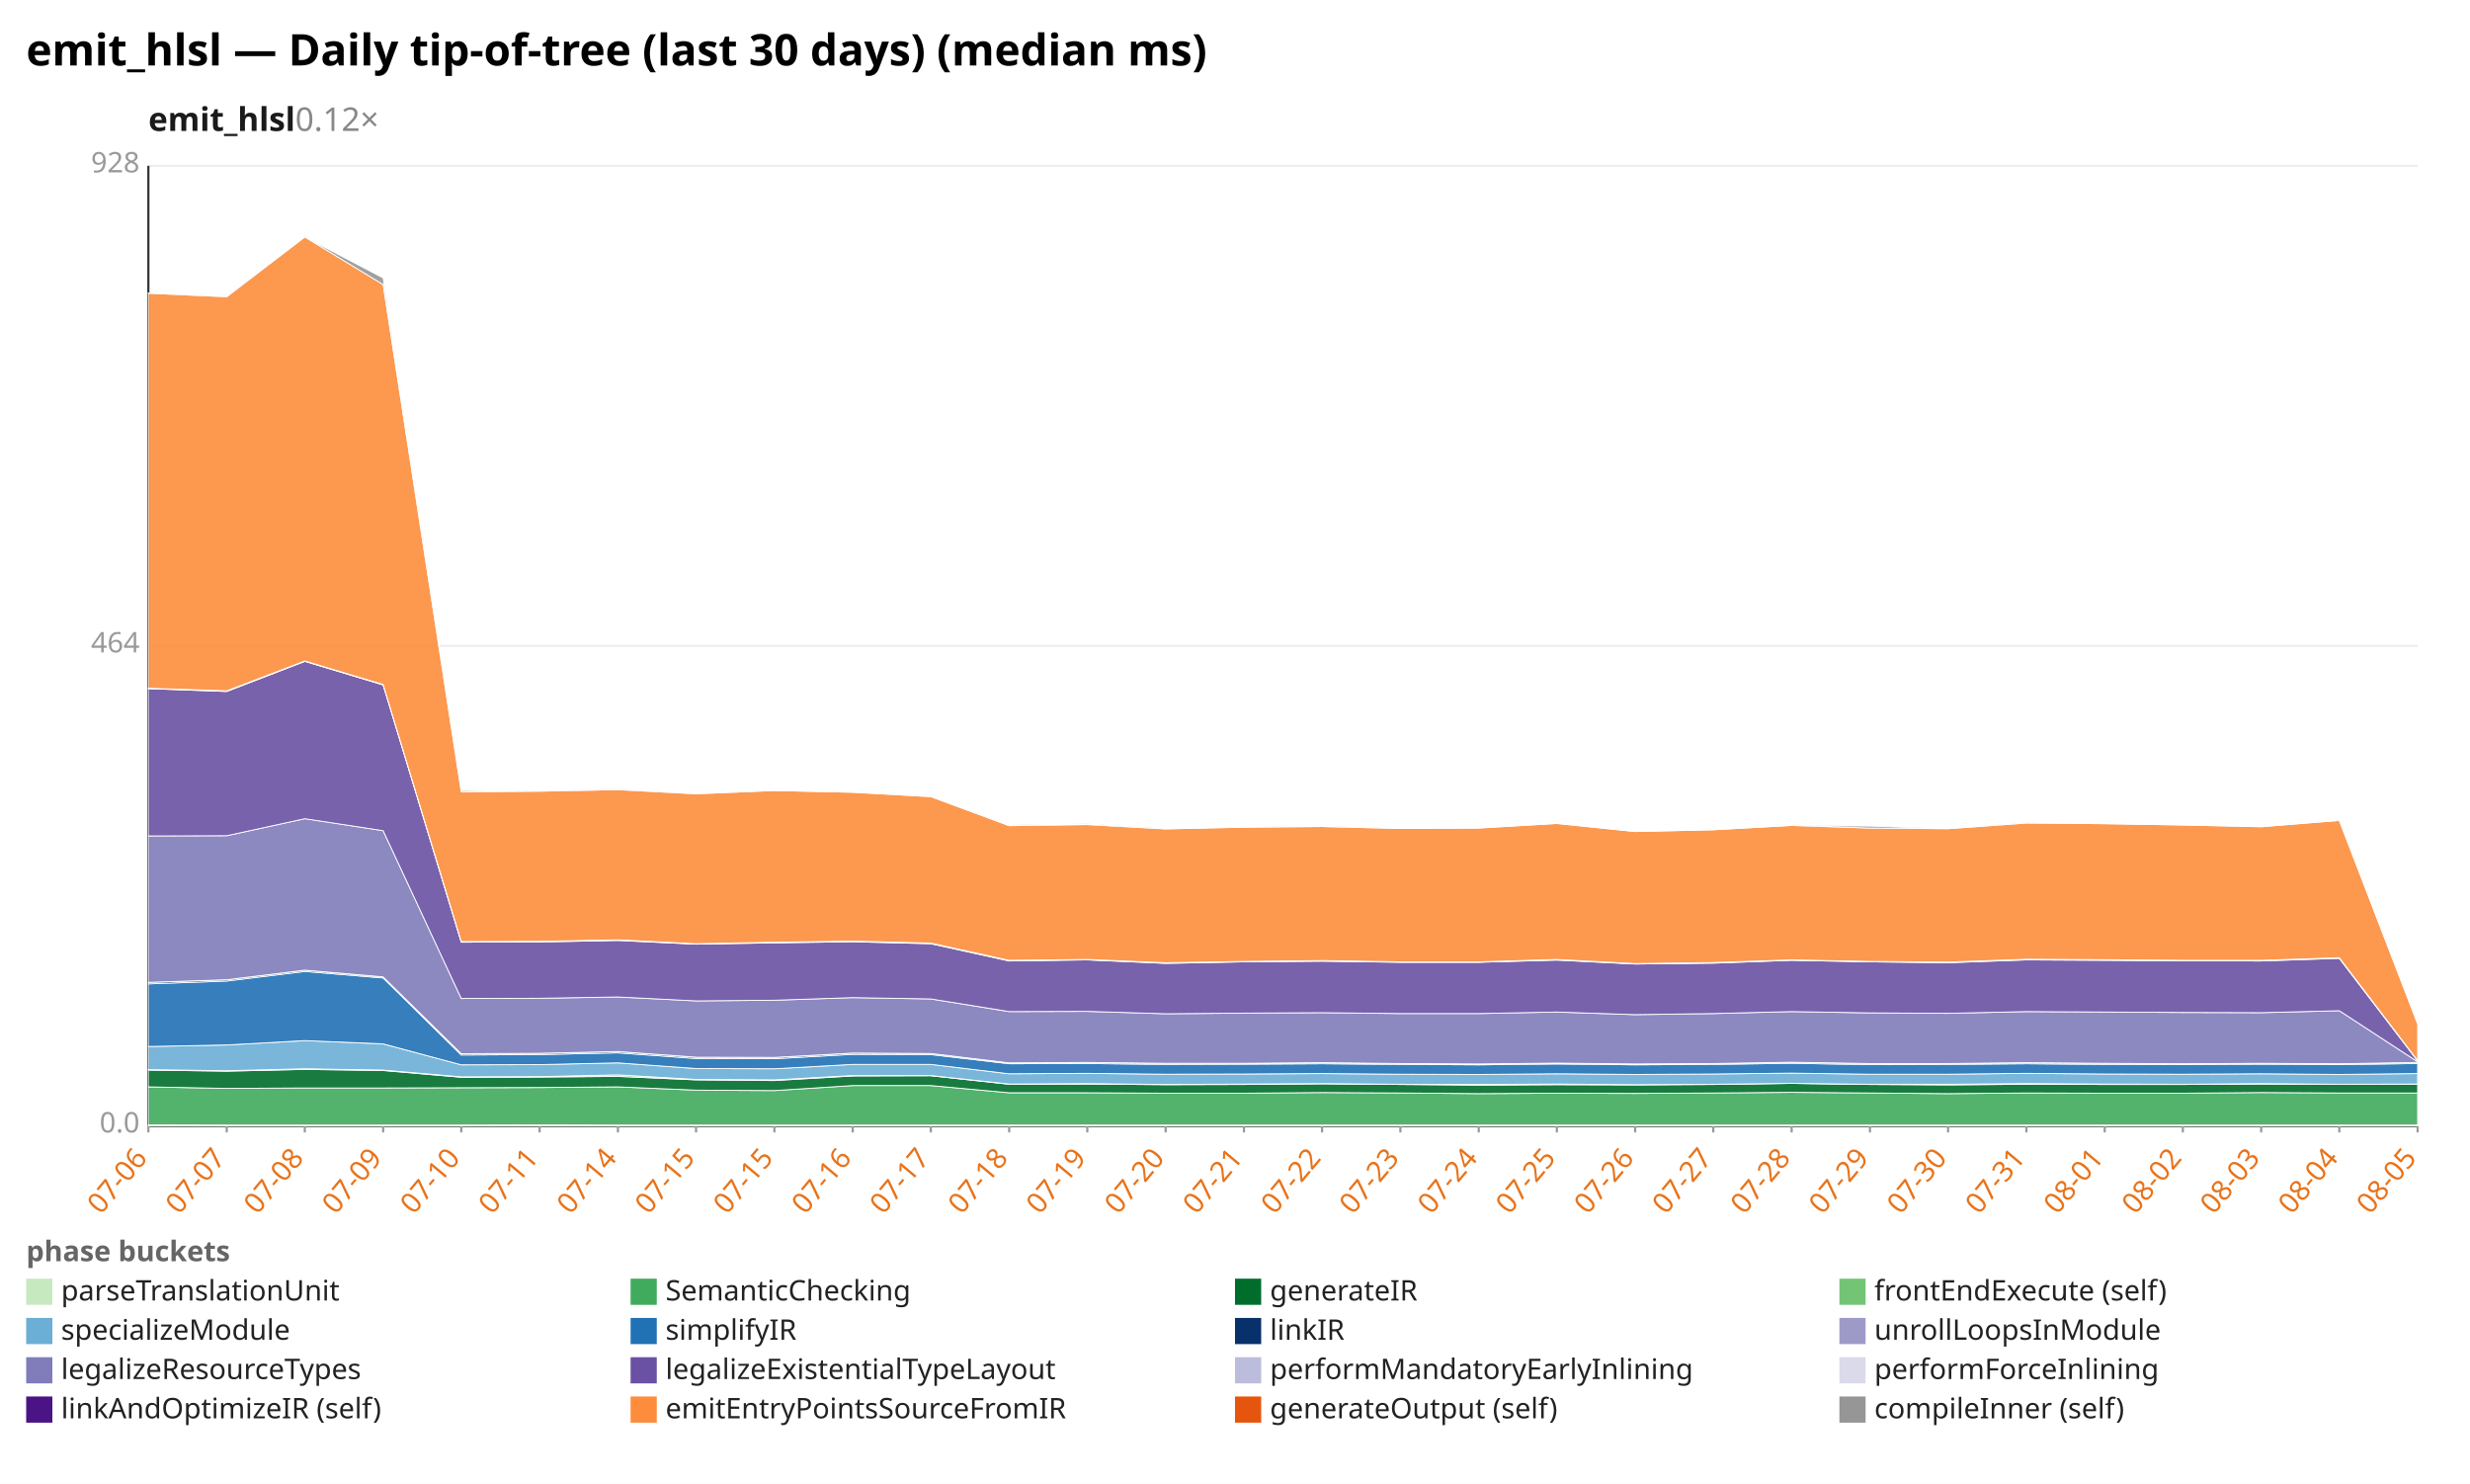
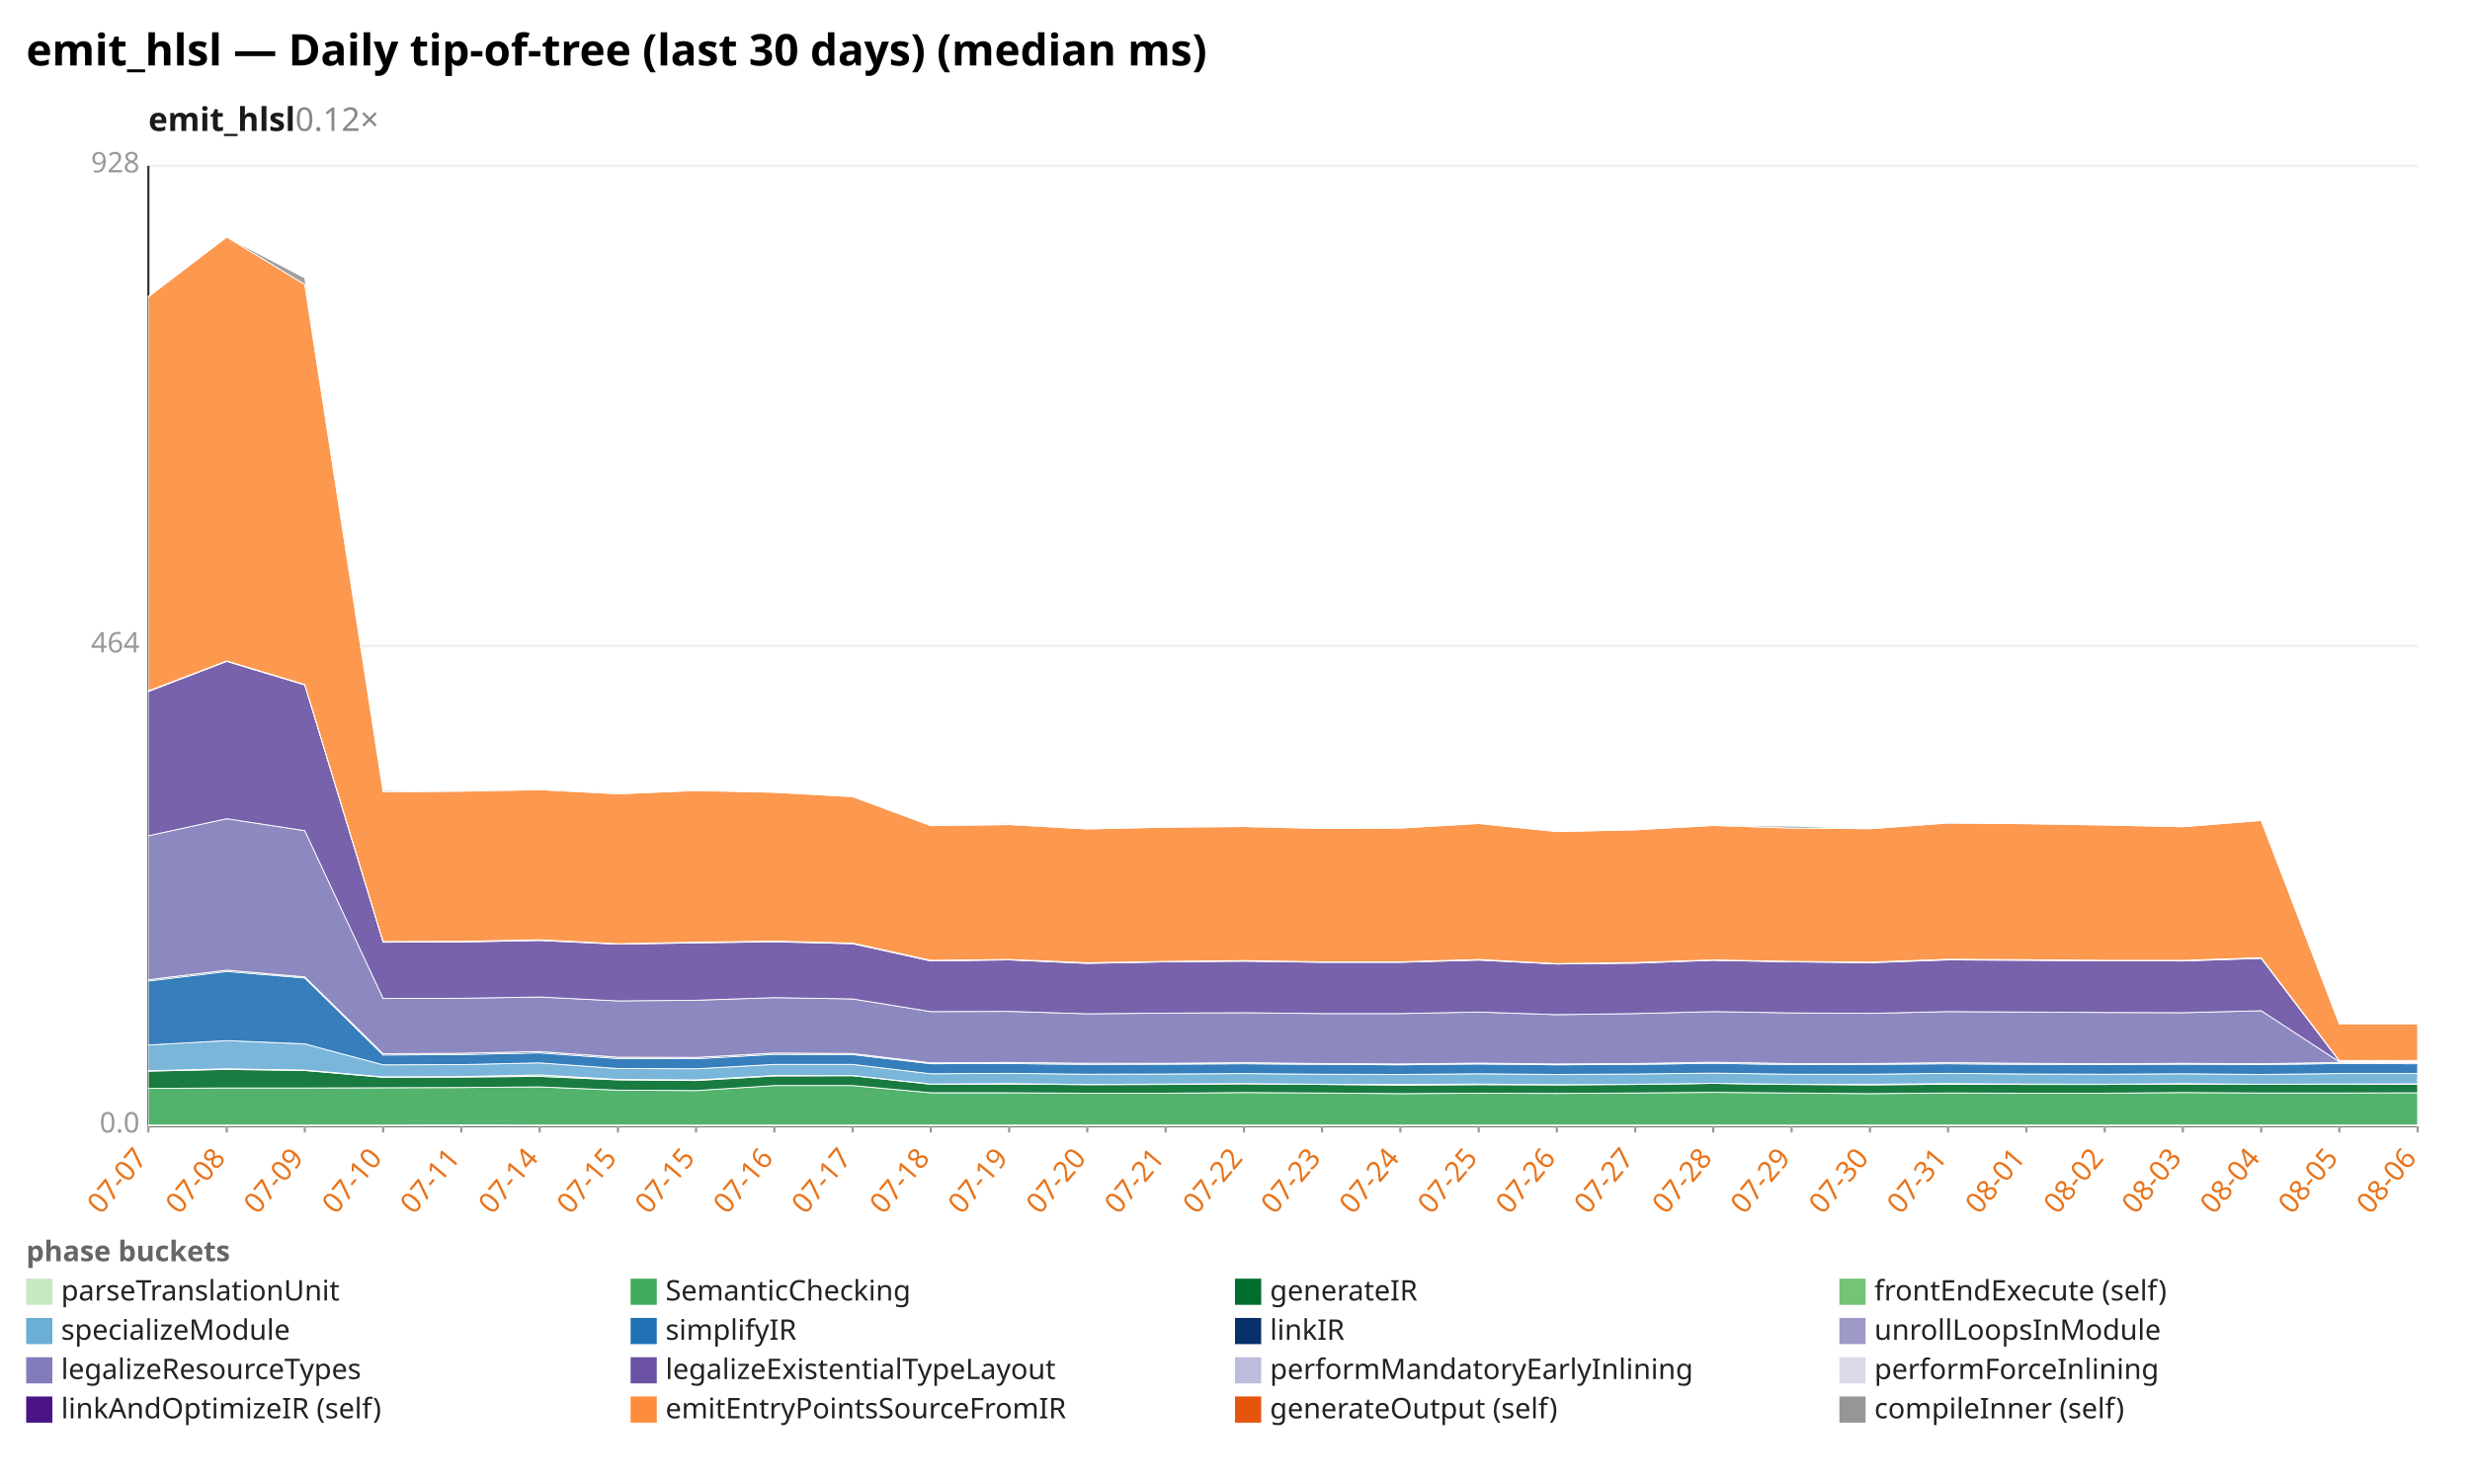
<svg xmlns="http://www.w3.org/2000/svg" width="1132" height="680" viewBox="0 0 1132 680" preserveAspectRatio="xMidYMid meet" font-family="sans-serif" font-size="13">
  <rect width="1132" height="680" fill="white" />
  <text x="12" y="30" font-size="20" font-weight="bold">emit_hlsl — Daily tip-of-tree (last 30 days) (median ms)</text>
  <text x="68" y="60" font-size="15" font-weight="600" fill="#1a1a1a">emit_hlsl<tspan fill="#888" font-weight="400" text-decoration="none">  0.12×</tspan>
  </text>
  <line x1="68.0" y1="516.0" x2="1108.0" y2="516.0" stroke="#eee" />
  <text x="64.0" y="519.0" text-anchor="end" fill="#999">0.0</text>
  <line x1="68.0" y1="296.0" x2="1108.0" y2="296.0" stroke="#eee" />
  <text x="64.0" y="299.0" text-anchor="end" fill="#999">464</text>
  <line x1="68.0" y1="76.0" x2="1108.0" y2="76.0" stroke="#eee" />
  <text x="64.0" y="79.0" text-anchor="end" fill="#999">928</text>
  <line x1="68.0" y1="76.0" x2="68.0" y2="516.0" stroke="#333" />
  <line x1="68.0" y1="516.0" x2="1108.0" y2="516.0" stroke="#333" />
  <line x1="68.0" y1="516.0" x2="68.0" y2="519.0" stroke="#999" />
-   <text x="68.0" y="531.0" text-anchor="end" fill="#e8731a" transform="rotate(-50 68.0 531.0)">07-06</text>
+   <text x="68.0" y="531.0" text-anchor="end" fill="#e8731a" transform="rotate(-50 68.0 531.0)">07-07</text>
  <line x1="103.9" y1="516.0" x2="103.9" y2="519.0" stroke="#999" />
-   <text x="103.9" y="531.0" text-anchor="end" fill="#e8731a" transform="rotate(-50 103.9 531.0)">07-07</text>
+   <text x="103.9" y="531.0" text-anchor="end" fill="#e8731a" transform="rotate(-50 103.9 531.0)">07-08</text>
  <line x1="139.7" y1="516.0" x2="139.7" y2="519.0" stroke="#999" />
-   <text x="139.7" y="531.0" text-anchor="end" fill="#e8731a" transform="rotate(-50 139.7 531.0)">07-08</text>
+   <text x="139.7" y="531.0" text-anchor="end" fill="#e8731a" transform="rotate(-50 139.7 531.0)">07-09</text>
  <line x1="175.6" y1="516.0" x2="175.6" y2="519.0" stroke="#999" />
-   <text x="175.6" y="531.0" text-anchor="end" fill="#e8731a" transform="rotate(-50 175.6 531.0)">07-09</text>
+   <text x="175.6" y="531.0" text-anchor="end" fill="#e8731a" transform="rotate(-50 175.6 531.0)">07-10</text>
  <line x1="211.4" y1="516.0" x2="211.4" y2="519.0" stroke="#999" />
-   <text x="211.4" y="531.0" text-anchor="end" fill="#e8731a" transform="rotate(-50 211.4 531.0)">07-10</text>
+   <text x="211.4" y="531.0" text-anchor="end" fill="#e8731a" transform="rotate(-50 211.4 531.0)">07-11</text>
  <line x1="247.3" y1="516.0" x2="247.3" y2="519.0" stroke="#999" />
-   <text x="247.3" y="531.0" text-anchor="end" fill="#e8731a" transform="rotate(-50 247.3 531.0)">07-11</text>
+   <text x="247.3" y="531.0" text-anchor="end" fill="#e8731a" transform="rotate(-50 247.3 531.0)">07-14</text>
  <line x1="283.2" y1="516.0" x2="283.2" y2="519.0" stroke="#999" />
-   <text x="283.2" y="531.0" text-anchor="end" fill="#e8731a" transform="rotate(-50 283.2 531.0)">07-14</text>
+   <text x="283.2" y="531.0" text-anchor="end" fill="#e8731a" transform="rotate(-50 283.2 531.0)">07-15</text>
  <line x1="319.0" y1="516.0" x2="319.0" y2="519.0" stroke="#999" />
  <text x="319.0" y="531.0" text-anchor="end" fill="#e8731a" transform="rotate(-50 319.0 531.0)">07-15</text>
  <line x1="354.9" y1="516.0" x2="354.9" y2="519.0" stroke="#999" />
-   <text x="354.9" y="531.0" text-anchor="end" fill="#e8731a" transform="rotate(-50 354.9 531.0)">07-15</text>
+   <text x="354.9" y="531.0" text-anchor="end" fill="#e8731a" transform="rotate(-50 354.9 531.0)">07-16</text>
  <line x1="390.8" y1="516.0" x2="390.8" y2="519.0" stroke="#999" />
-   <text x="390.8" y="531.0" text-anchor="end" fill="#e8731a" transform="rotate(-50 390.8 531.0)">07-16</text>
+   <text x="390.8" y="531.0" text-anchor="end" fill="#e8731a" transform="rotate(-50 390.8 531.0)">07-17</text>
  <line x1="426.6" y1="516.0" x2="426.6" y2="519.0" stroke="#999" />
-   <text x="426.6" y="531.0" text-anchor="end" fill="#e8731a" transform="rotate(-50 426.6 531.0)">07-17</text>
+   <text x="426.6" y="531.0" text-anchor="end" fill="#e8731a" transform="rotate(-50 426.6 531.0)">07-18</text>
  <line x1="462.5" y1="516.0" x2="462.5" y2="519.0" stroke="#999" />
-   <text x="462.5" y="531.0" text-anchor="end" fill="#e8731a" transform="rotate(-50 462.5 531.0)">07-18</text>
+   <text x="462.5" y="531.0" text-anchor="end" fill="#e8731a" transform="rotate(-50 462.5 531.0)">07-19</text>
  <line x1="498.3" y1="516.0" x2="498.3" y2="519.0" stroke="#999" />
-   <text x="498.3" y="531.0" text-anchor="end" fill="#e8731a" transform="rotate(-50 498.3 531.0)">07-19</text>
+   <text x="498.3" y="531.0" text-anchor="end" fill="#e8731a" transform="rotate(-50 498.3 531.0)">07-20</text>
  <line x1="534.2" y1="516.0" x2="534.2" y2="519.0" stroke="#999" />
-   <text x="534.2" y="531.0" text-anchor="end" fill="#e8731a" transform="rotate(-50 534.2 531.0)">07-20</text>
+   <text x="534.2" y="531.0" text-anchor="end" fill="#e8731a" transform="rotate(-50 534.2 531.0)">07-21</text>
  <line x1="570.1" y1="516.0" x2="570.1" y2="519.0" stroke="#999" />
-   <text x="570.1" y="531.0" text-anchor="end" fill="#e8731a" transform="rotate(-50 570.1 531.0)">07-21</text>
+   <text x="570.1" y="531.0" text-anchor="end" fill="#e8731a" transform="rotate(-50 570.1 531.0)">07-22</text>
  <line x1="605.9" y1="516.0" x2="605.9" y2="519.0" stroke="#999" />
-   <text x="605.9" y="531.0" text-anchor="end" fill="#e8731a" transform="rotate(-50 605.9 531.0)">07-22</text>
+   <text x="605.9" y="531.0" text-anchor="end" fill="#e8731a" transform="rotate(-50 605.9 531.0)">07-23</text>
  <line x1="641.8" y1="516.0" x2="641.8" y2="519.0" stroke="#999" />
-   <text x="641.8" y="531.0" text-anchor="end" fill="#e8731a" transform="rotate(-50 641.8 531.0)">07-23</text>
+   <text x="641.8" y="531.0" text-anchor="end" fill="#e8731a" transform="rotate(-50 641.8 531.0)">07-24</text>
  <line x1="677.7" y1="516.0" x2="677.7" y2="519.0" stroke="#999" />
-   <text x="677.7" y="531.0" text-anchor="end" fill="#e8731a" transform="rotate(-50 677.7 531.0)">07-24</text>
+   <text x="677.7" y="531.0" text-anchor="end" fill="#e8731a" transform="rotate(-50 677.7 531.0)">07-25</text>
  <line x1="713.5" y1="516.0" x2="713.5" y2="519.0" stroke="#999" />
-   <text x="713.5" y="531.0" text-anchor="end" fill="#e8731a" transform="rotate(-50 713.5 531.0)">07-25</text>
+   <text x="713.5" y="531.0" text-anchor="end" fill="#e8731a" transform="rotate(-50 713.5 531.0)">07-26</text>
  <line x1="749.4" y1="516.0" x2="749.4" y2="519.0" stroke="#999" />
-   <text x="749.4" y="531.0" text-anchor="end" fill="#e8731a" transform="rotate(-50 749.4 531.0)">07-26</text>
+   <text x="749.4" y="531.0" text-anchor="end" fill="#e8731a" transform="rotate(-50 749.4 531.0)">07-27</text>
  <line x1="785.2" y1="516.0" x2="785.2" y2="519.0" stroke="#999" />
-   <text x="785.2" y="531.0" text-anchor="end" fill="#e8731a" transform="rotate(-50 785.2 531.0)">07-27</text>
+   <text x="785.2" y="531.0" text-anchor="end" fill="#e8731a" transform="rotate(-50 785.2 531.0)">07-28</text>
  <line x1="821.1" y1="516.0" x2="821.1" y2="519.0" stroke="#999" />
-   <text x="821.1" y="531.0" text-anchor="end" fill="#e8731a" transform="rotate(-50 821.1 531.0)">07-28</text>
+   <text x="821.1" y="531.0" text-anchor="end" fill="#e8731a" transform="rotate(-50 821.1 531.0)">07-29</text>
  <line x1="857.0" y1="516.0" x2="857.0" y2="519.0" stroke="#999" />
-   <text x="857.0" y="531.0" text-anchor="end" fill="#e8731a" transform="rotate(-50 857.0 531.0)">07-29</text>
+   <text x="857.0" y="531.0" text-anchor="end" fill="#e8731a" transform="rotate(-50 857.0 531.0)">07-30</text>
  <line x1="892.8" y1="516.0" x2="892.8" y2="519.0" stroke="#999" />
-   <text x="892.8" y="531.0" text-anchor="end" fill="#e8731a" transform="rotate(-50 892.8 531.0)">07-30</text>
+   <text x="892.8" y="531.0" text-anchor="end" fill="#e8731a" transform="rotate(-50 892.8 531.0)">07-31</text>
  <line x1="928.7" y1="516.0" x2="928.7" y2="519.0" stroke="#999" />
-   <text x="928.7" y="531.0" text-anchor="end" fill="#e8731a" transform="rotate(-50 928.7 531.0)">07-31</text>
+   <text x="928.7" y="531.0" text-anchor="end" fill="#e8731a" transform="rotate(-50 928.7 531.0)">08-01</text>
  <line x1="964.6" y1="516.0" x2="964.6" y2="519.0" stroke="#999" />
-   <text x="964.6" y="531.0" text-anchor="end" fill="#e8731a" transform="rotate(-50 964.6 531.0)">08-01</text>
+   <text x="964.6" y="531.0" text-anchor="end" fill="#e8731a" transform="rotate(-50 964.6 531.0)">08-02</text>
  <line x1="1000.4" y1="516.0" x2="1000.4" y2="519.0" stroke="#999" />
-   <text x="1000.4" y="531.0" text-anchor="end" fill="#e8731a" transform="rotate(-50 1000.4 531.0)">08-02</text>
+   <text x="1000.4" y="531.0" text-anchor="end" fill="#e8731a" transform="rotate(-50 1000.4 531.0)">08-03</text>
  <line x1="1036.3" y1="516.0" x2="1036.3" y2="519.0" stroke="#999" />
-   <text x="1036.3" y="531.0" text-anchor="end" fill="#e8731a" transform="rotate(-50 1036.3 531.0)">08-03</text>
+   <text x="1036.3" y="531.0" text-anchor="end" fill="#e8731a" transform="rotate(-50 1036.3 531.0)">08-04</text>
  <line x1="1072.1" y1="516.0" x2="1072.1" y2="519.0" stroke="#999" />
-   <text x="1072.1" y="531.0" text-anchor="end" fill="#e8731a" transform="rotate(-50 1072.1 531.0)">08-04</text>
+   <text x="1072.1" y="531.0" text-anchor="end" fill="#e8731a" transform="rotate(-50 1072.1 531.0)">08-05</text>
  <line x1="1108.0" y1="516.0" x2="1108.0" y2="519.0" stroke="#999" />
-   <text x="1108.0" y="531.0" text-anchor="end" fill="#e8731a" transform="rotate(-50 1108.0 531.0)">08-05</text>
-   <polygon points="68.0,515.5 103.9,515.6 139.7,515.6 175.6,515.6 211.4,515.6 247.3,515.5 283.2,515.6 319.0,515.6 354.9,515.6 390.8,515.6 426.6,515.6 462.5,515.6 498.3,515.6 534.2,515.6 570.1,515.6 605.9,515.6 641.8,515.6 677.7,515.6 713.5,515.6 749.4,515.6 785.2,515.6 821.1,515.6 857.0,515.6 892.8,515.6 928.7,515.6 964.6,515.6 1000.4,515.6 1036.3,515.6 1072.1,515.6 1108.0,515.6 1108.0,516.0 1072.1,516.0 1036.3,516.0 1000.4,516.0 964.6,516.0 928.7,516.0 892.8,516.0 857.0,516.0 821.1,516.0 785.2,516.0 749.4,516.0 713.5,516.0 677.7,516.0 641.8,516.0 605.9,516.0 570.1,516.0 534.2,516.0 498.3,516.0 462.5,516.0 426.6,516.0 390.8,516.0 354.9,516.0 319.0,516.0 283.2,516.0 247.3,516.0 211.4,516.0 175.6,516.0 139.7,516.0 103.9,516.0 68.0,516.0" fill="#c7e9c0" fill-opacity="0.9" stroke="#fff" stroke-width="0.4" />
-   <polygon points="68.0,498.1 103.9,498.8 139.7,498.6 175.6,498.6 211.4,498.5 247.3,498.4 283.2,498.1 319.0,499.6 354.9,499.8 390.8,497.5 426.6,497.5 462.5,500.8 498.3,500.8 534.2,501.0 570.1,501.0 605.9,500.7 641.8,500.9 677.7,501.2 713.5,501.0 749.4,501.1 785.2,500.9 821.1,500.6 857.0,500.9 892.8,501.2 928.7,500.9 964.6,501.0 1000.4,501.0 1036.3,500.7 1072.1,500.9 1108.0,500.9 1108.0,515.6 1072.1,515.6 1036.3,515.6 1000.4,515.6 964.6,515.6 928.7,515.6 892.8,515.6 857.0,515.6 821.1,515.6 785.2,515.6 749.4,515.6 713.5,515.6 677.7,515.6 641.8,515.6 605.9,515.6 570.1,515.6 534.2,515.6 498.3,515.6 462.5,515.6 426.6,515.6 390.8,515.6 354.9,515.6 319.0,515.6 283.2,515.6 247.3,515.5 211.4,515.6 175.6,515.6 139.7,515.6 103.9,515.6 68.0,515.5" fill="#41ab5d" fill-opacity="0.9" stroke="#fff" stroke-width="0.4" />
-   <polygon points="68.0,490.4 103.9,490.9 139.7,490.1 175.6,490.6 211.4,493.7 247.3,493.6 283.2,493.3 319.0,494.9 354.9,495.2 390.8,493.1 426.6,493.0 462.5,496.9 498.3,496.8 534.2,497.1 570.1,497.0 605.9,496.7 641.8,497.0 677.7,497.3 713.5,497.1 749.4,497.2 785.2,497.0 821.1,496.5 857.0,497.0 892.8,497.2 928.7,496.9 964.6,497.0 1000.4,497.0 1036.3,496.8 1072.1,496.9 1108.0,496.9 1108.0,500.9 1072.1,500.9 1036.3,500.7 1000.4,501.0 964.6,501.0 928.7,500.9 892.8,501.2 857.0,500.9 821.1,500.6 785.2,500.9 749.4,501.1 713.5,501.0 677.7,501.2 641.8,500.9 605.9,500.7 570.1,501.0 534.2,501.0 498.3,500.8 462.5,500.8 426.6,497.5 390.8,497.5 354.9,499.8 319.0,499.6 283.2,498.1 247.3,498.4 211.4,498.5 175.6,498.6 139.7,498.6 103.9,498.8 68.0,498.1" fill="#006d2c" fill-opacity="0.9" stroke="#fff" stroke-width="0.4" />
-   <polygon points="68.0,490.2 103.9,490.7 139.7,489.8 175.6,490.4 211.4,493.5 247.3,493.4 283.2,492.6 319.0,494.7 354.9,494.9 390.8,492.9 426.6,492.9 462.5,496.8 498.3,496.6 534.2,497.0 570.1,496.8 605.9,496.6 641.8,496.9 677.7,497.0 713.5,496.8 749.4,497.1 785.2,496.9 821.1,496.5 857.0,496.9 892.8,496.9 928.7,496.6 964.6,496.8 1000.4,496.9 1036.3,496.6 1072.1,496.9 1108.0,496.8 1108.0,496.9 1072.1,496.9 1036.3,496.8 1000.4,497.0 964.6,497.0 928.7,496.9 892.8,497.2 857.0,497.0 821.1,496.5 785.2,497.0 749.4,497.2 713.5,497.1 677.7,497.3 641.8,497.0 605.9,496.7 570.1,497.0 534.2,497.1 498.3,496.8 462.5,496.9 426.6,493.0 390.8,493.1 354.9,495.2 319.0,494.9 283.2,493.3 247.3,493.6 211.4,493.7 175.6,490.6 139.7,490.1 103.9,490.9 68.0,490.4" fill="#74c476" fill-opacity="0.9" stroke="#fff" stroke-width="0.4" />
-   <polygon points="68.0,479.6 103.9,478.9 139.7,476.9 175.6,478.4 211.4,488.0 247.3,487.9 283.2,487.1 319.0,489.7 354.9,489.8 390.8,487.8 426.6,487.8 462.5,492.1 498.3,491.9 534.2,492.3 570.1,492.2 605.9,492.0 641.8,492.3 677.7,492.4 713.5,492.1 749.4,492.4 785.2,492.2 821.1,491.8 857.0,492.3 892.8,492.3 928.7,491.9 964.6,492.2 1000.4,492.3 1036.3,492.1 1072.1,492.4 1108.0,492.0 1108.0,496.8 1072.1,496.9 1036.3,496.6 1000.4,496.9 964.6,496.8 928.7,496.6 892.8,496.9 857.0,496.9 821.1,496.5 785.2,496.9 749.4,497.1 713.5,496.8 677.7,497.0 641.8,496.9 605.9,496.6 570.1,496.8 534.2,497.0 498.3,496.6 462.5,496.8 426.6,492.9 390.8,492.9 354.9,494.9 319.0,494.7 283.2,492.6 247.3,493.4 211.4,493.5 175.6,490.4 139.7,489.8 103.9,490.7 68.0,490.2" fill="#6baed6" fill-opacity="0.9" stroke="#fff" stroke-width="0.4" />
-   <polygon points="68.0,450.9 103.9,449.6 139.7,445.2 175.6,448.2 211.4,483.5 247.3,483.3 283.2,482.5 319.0,485.1 354.9,485.2 390.8,483.2 426.6,483.3 462.5,487.5 498.3,487.4 534.2,487.8 570.1,487.7 605.9,487.5 641.8,487.8 677.7,488.0 713.5,487.6 749.4,488.0 785.2,487.8 821.1,487.3 857.0,487.9 892.8,487.8 928.7,487.5 964.6,487.8 1000.4,487.9 1036.3,487.7 1072.1,487.9 1108.0,487.4 1108.0,492.0 1072.1,492.4 1036.3,492.1 1000.4,492.3 964.6,492.2 928.7,491.9 892.8,492.3 857.0,492.3 821.1,491.8 785.2,492.2 749.4,492.4 713.5,492.1 677.7,492.4 641.8,492.3 605.9,492.0 570.1,492.2 534.2,492.3 498.3,491.9 462.5,492.1 426.6,487.8 390.8,487.8 354.9,489.8 319.0,489.7 283.2,487.1 247.3,487.9 211.4,488.0 175.6,478.4 139.7,476.9 103.9,478.9 68.0,479.6" fill="#2171b5" fill-opacity="0.9" stroke="#fff" stroke-width="0.4" />
-   <polygon points="68.0,450.2 103.9,449.0 139.7,444.6 175.6,447.7 211.4,482.9 247.3,482.7 283.2,481.9 319.0,484.5 354.9,484.6 390.8,482.6 426.6,482.8 462.5,487.1 498.3,486.9 534.2,487.3 570.1,487.3 605.9,487.0 641.8,487.4 677.7,487.6 713.5,487.2 749.4,487.6 785.2,487.4 821.1,486.8 857.0,487.4 892.8,487.4 928.7,487.0 964.6,487.3 1000.4,487.5 1036.3,487.3 1072.1,487.5 1108.0,486.9 1108.0,487.4 1072.1,487.9 1036.3,487.7 1000.4,487.9 964.6,487.8 928.7,487.5 892.8,487.8 857.0,487.9 821.1,487.3 785.2,487.8 749.4,488.0 713.5,487.6 677.7,488.0 641.8,487.8 605.9,487.5 570.1,487.7 534.2,487.8 498.3,487.4 462.5,487.5 426.6,483.3 390.8,483.2 354.9,485.2 319.0,485.1 283.2,482.5 247.3,483.3 211.4,483.5 175.6,448.2 139.7,445.2 103.9,449.6 68.0,450.9" fill="#08306b" fill-opacity="0.9" stroke="#fff" stroke-width="0.4" />
-   <polygon points="68.0,450.2 103.9,449.0 139.7,444.6 175.6,447.7 211.4,482.9 247.3,482.7 283.2,481.9 319.0,484.5 354.9,484.6 390.8,482.6 426.6,482.8 462.5,487.1 498.3,486.9 534.2,487.3 570.1,487.3 605.9,487.0 641.8,487.4 677.7,487.6 713.5,487.2 749.4,487.6 785.2,487.4 821.1,486.8 857.0,487.4 892.8,487.4 928.7,487.0 964.6,487.3 1000.4,487.5 1036.3,487.3 1072.1,487.5 1108.0,486.9 1108.0,486.9 1072.1,487.5 1036.3,487.3 1000.4,487.5 964.6,487.3 928.7,487.0 892.8,487.4 857.0,487.4 821.1,486.8 785.2,487.4 749.4,487.6 713.5,487.2 677.7,487.6 641.8,487.4 605.9,487.0 570.1,487.3 534.2,487.3 498.3,486.9 462.5,487.1 426.6,482.8 390.8,482.6 354.9,484.6 319.0,484.5 283.2,481.9 247.3,482.7 211.4,482.9 175.6,447.7 139.7,444.6 103.9,449.0 68.0,450.2" fill="#9e9ac8" fill-opacity="0.9" stroke="#fff" stroke-width="0.4" />
-   <polygon points="68.0,383.1 103.9,383.0 139.7,375.2 175.6,380.7 211.4,457.6 247.3,457.5 283.2,456.9 319.0,458.7 354.9,458.4 390.8,457.2 426.6,457.8 462.5,463.6 498.3,463.5 534.2,464.6 570.1,464.3 605.9,464.1 641.8,464.5 677.7,464.5 713.5,463.8 749.4,465.0 785.2,464.5 821.1,463.6 857.0,464.2 892.8,464.4 928.7,463.6 964.6,463.8 1000.4,464.0 1036.3,464.1 1072.1,463.2 1108.0,486.6 1108.0,486.9 1072.1,487.5 1036.3,487.3 1000.4,487.5 964.6,487.3 928.7,487.0 892.8,487.4 857.0,487.4 821.1,486.8 785.2,487.4 749.4,487.6 713.5,487.2 677.7,487.6 641.8,487.4 605.9,487.0 570.1,487.3 534.2,487.3 498.3,486.9 462.5,487.1 426.6,482.8 390.8,482.6 354.9,484.6 319.0,484.5 283.2,481.9 247.3,482.7 211.4,482.9 175.6,447.7 139.7,444.6 103.9,449.0 68.0,450.2" fill="#807dba" fill-opacity="0.9" stroke="#fff" stroke-width="0.4" />
-   <polygon points="68.0,315.6 103.9,316.9 139.7,303.1 175.6,313.9 211.4,431.8 247.3,431.7 283.2,431.0 319.0,432.7 354.9,432.1 390.8,431.6 426.6,432.5 462.5,440.4 498.3,439.9 534.2,441.5 570.1,440.8 605.9,440.5 641.8,441.0 677.7,441.0 713.5,440.0 749.4,441.8 785.2,441.4 821.1,440.1 857.0,440.8 892.8,441.2 928.7,439.9 964.6,440.1 1000.4,440.3 1036.3,440.4 1072.1,439.2 1108.0,486.2 1108.0,486.6 1072.1,463.2 1036.3,464.1 1000.4,464.0 964.6,463.8 928.7,463.6 892.8,464.4 857.0,464.2 821.1,463.6 785.2,464.5 749.4,465.0 713.5,463.8 677.7,464.5 641.8,464.5 605.9,464.1 570.1,464.3 534.2,464.6 498.3,463.5 462.5,463.6 426.6,457.8 390.8,457.2 354.9,458.4 319.0,458.7 283.2,456.9 247.3,457.5 211.4,457.6 175.6,380.7 139.7,375.2 103.9,383.0 68.0,383.1" fill="#6a51a3" fill-opacity="0.9" stroke="#fff" stroke-width="0.4" />
-   <polygon points="68.0,315.5 103.9,316.7 139.7,303.0 175.6,313.8 211.4,431.6 247.3,431.5 283.2,430.8 319.0,432.6 354.9,431.9 390.8,431.4 426.6,432.3 462.5,440.2 498.3,439.8 534.2,441.3 570.1,440.7 605.9,440.3 641.8,440.9 677.7,440.9 713.5,439.8 749.4,441.7 785.2,441.2 821.1,439.9 857.0,440.7 892.8,441.0 928.7,439.7 964.6,439.9 1000.4,440.2 1036.3,440.2 1072.1,439.0 1108.0,486.1 1108.0,486.2 1072.1,439.2 1036.3,440.4 1000.4,440.3 964.6,440.1 928.7,439.9 892.8,441.2 857.0,440.8 821.1,440.1 785.2,441.4 749.4,441.8 713.5,440.0 677.7,441.0 641.8,441.0 605.9,440.5 570.1,440.8 534.2,441.5 498.3,439.9 462.5,440.4 426.6,432.5 390.8,431.6 354.9,432.1 319.0,432.7 283.2,431.0 247.3,431.7 211.4,431.8 175.6,313.9 139.7,303.1 103.9,316.9 68.0,315.6" fill="#bcbddc" fill-opacity="0.9" stroke="#fff" stroke-width="0.4" />
-   <polygon points="68.0,315.4 103.9,316.6 139.7,302.9 175.6,313.7 211.4,431.5 247.3,431.4 283.2,430.7 319.0,432.5 354.9,431.8 390.8,431.3 426.6,432.2 462.5,440.1 498.3,439.7 534.2,441.2 570.1,440.6 605.9,440.2 641.8,440.8 677.7,440.8 713.5,439.7 749.4,441.6 785.2,441.1 821.1,439.9 857.0,440.6 892.8,440.9 928.7,439.6 964.6,439.8 1000.4,440.1 1036.3,440.1 1072.1,438.9 1108.0,486.0 1108.0,486.1 1072.1,439.0 1036.3,440.2 1000.4,440.2 964.6,439.9 928.7,439.7 892.8,441.0 857.0,440.7 821.1,439.9 785.2,441.2 749.4,441.7 713.5,439.8 677.7,440.9 641.8,440.9 605.9,440.3 570.1,440.7 534.2,441.3 498.3,439.8 462.5,440.2 426.6,432.3 390.8,431.4 354.9,431.9 319.0,432.6 283.2,430.8 247.3,431.5 211.4,431.6 175.6,313.8 139.7,303.0 103.9,316.7 68.0,315.5" fill="#dadaeb" fill-opacity="0.9" stroke="#fff" stroke-width="0.4" />
-   <polygon points="68.0,134.4 103.9,136.0 139.7,108.6 175.6,130.4 211.4,362.9 247.3,362.6 283.2,361.9 319.0,363.8 354.9,362.3 390.8,363.1 426.6,365.1 462.5,378.4 498.3,377.9 534.2,379.9 570.1,379.1 605.9,378.8 641.8,379.7 677.7,379.5 713.5,377.4 749.4,381.1 785.2,380.3 821.1,378.3 857.0,379.5 892.8,379.8 928.7,377.2 964.6,377.5 1000.4,378.1 1036.3,378.9 1072.1,376.0 1108.0,469.2 1108.0,486.0 1072.1,438.9 1036.3,440.1 1000.4,440.1 964.6,439.8 928.7,439.6 892.8,440.9 857.0,440.6 821.1,439.9 785.2,441.1 749.4,441.6 713.5,439.7 677.7,440.8 641.8,440.8 605.9,440.2 570.1,440.6 534.2,441.2 498.3,439.7 462.5,440.1 426.6,432.2 390.8,431.3 354.9,431.8 319.0,432.5 283.2,430.7 247.3,431.4 211.4,431.5 175.6,313.7 139.7,302.9 103.9,316.6 68.0,315.4" fill="#fd8d3c" fill-opacity="0.9" stroke="#fff" stroke-width="0.4" />
-   <polygon points="68.0,134.3 103.9,135.8 139.7,108.6 175.6,127.4 211.4,362.3 247.3,362.6 283.2,361.5 319.0,363.7 354.9,362.3 390.8,363.1 426.6,365.0 462.5,378.1 498.3,377.5 534.2,379.9 570.1,379.1 605.9,378.6 641.8,379.7 677.7,379.5 713.5,377.4 749.4,381.1 785.2,380.3 821.1,378.3 857.0,378.6 892.8,379.8 928.7,377.1 964.6,377.5 1000.4,378.1 1036.3,378.9 1072.1,376.0 1108.0,469.2 1108.0,469.2 1072.1,376.0 1036.3,378.9 1000.4,378.1 964.6,377.5 928.7,377.2 892.8,379.8 857.0,379.5 821.1,378.3 785.2,380.3 749.4,381.1 713.5,377.4 677.7,379.5 641.8,379.7 605.9,378.8 570.1,379.1 534.2,379.9 498.3,377.9 462.5,378.4 426.6,365.1 390.8,363.1 354.9,362.3 319.0,363.8 283.2,361.9 247.3,362.6 211.4,362.9 175.6,130.4 139.7,108.6 103.9,136.0 68.0,134.4" fill="#969696" fill-opacity="0.9" stroke="#fff" stroke-width="0.4" />
+   <text x="1108.0" y="531.0" text-anchor="end" fill="#e8731a" transform="rotate(-50 1108.0 531.0)">08-06</text>
+   <polygon points="68.0,515.6 103.9,515.6 139.7,515.6 175.6,515.6 211.4,515.5 247.3,515.6 283.2,515.6 319.0,515.6 354.9,515.6 390.8,515.6 426.6,515.6 462.5,515.6 498.3,515.6 534.2,515.6 570.1,515.6 605.9,515.6 641.8,515.6 677.7,515.6 713.5,515.6 749.4,515.6 785.2,515.6 821.1,515.6 857.0,515.6 892.8,515.6 928.7,515.6 964.6,515.6 1000.4,515.6 1036.3,515.6 1072.1,515.6 1108.0,515.6 1108.0,516.0 1072.1,516.0 1036.3,516.0 1000.4,516.0 964.6,516.0 928.7,516.0 892.8,516.0 857.0,516.0 821.1,516.0 785.2,516.0 749.4,516.0 713.5,516.0 677.7,516.0 641.8,516.0 605.9,516.0 570.1,516.0 534.2,516.0 498.3,516.0 462.5,516.0 426.6,516.0 390.8,516.0 354.9,516.0 319.0,516.0 283.2,516.0 247.3,516.0 211.4,516.0 175.6,516.0 139.7,516.0 103.9,516.0 68.0,516.0" fill="#c7e9c0" fill-opacity="0.9" stroke="#fff" stroke-width="0.4" />
+   <polygon points="68.0,498.8 103.9,498.6 139.7,498.6 175.6,498.5 211.4,498.4 247.3,498.1 283.2,499.6 319.0,499.8 354.9,497.5 390.8,497.5 426.6,500.8 462.5,500.8 498.3,501.0 534.2,501.0 570.1,500.7 605.9,500.9 641.8,501.2 677.7,501.0 713.5,501.1 749.4,500.9 785.2,500.6 821.1,500.9 857.0,501.2 892.8,500.9 928.7,501.0 964.6,501.0 1000.4,500.7 1036.3,500.9 1072.1,500.9 1108.0,500.8 1108.0,515.6 1072.1,515.6 1036.3,515.6 1000.4,515.6 964.6,515.6 928.7,515.6 892.8,515.6 857.0,515.6 821.1,515.6 785.2,515.6 749.4,515.6 713.5,515.6 677.7,515.6 641.8,515.6 605.9,515.6 570.1,515.6 534.2,515.6 498.3,515.6 462.5,515.6 426.6,515.6 390.8,515.6 354.9,515.6 319.0,515.6 283.2,515.6 247.3,515.6 211.4,515.5 175.6,515.6 139.7,515.6 103.9,515.6 68.0,515.6" fill="#41ab5d" fill-opacity="0.9" stroke="#fff" stroke-width="0.4" />
+   <polygon points="68.0,490.9 103.9,490.1 139.7,490.6 175.6,493.7 211.4,493.6 247.3,493.3 283.2,494.9 319.0,495.2 354.9,493.1 390.8,493.0 426.6,496.9 462.5,496.8 498.3,497.1 534.2,497.0 570.1,496.7 605.9,497.0 641.8,497.3 677.7,497.1 713.5,497.2 749.4,497.0 785.2,496.5 821.1,497.0 857.0,497.2 892.8,496.9 928.7,497.0 964.6,497.0 1000.4,496.8 1036.3,496.9 1072.1,496.9 1108.0,496.9 1108.0,500.8 1072.1,500.9 1036.3,500.9 1000.4,500.7 964.6,501.0 928.7,501.0 892.8,500.9 857.0,501.2 821.1,500.9 785.2,500.6 749.4,500.9 713.5,501.1 677.7,501.0 641.8,501.2 605.9,500.9 570.1,500.7 534.2,501.0 498.3,501.0 462.5,500.8 426.6,500.8 390.8,497.5 354.9,497.5 319.0,499.8 283.2,499.6 247.3,498.1 211.4,498.4 175.6,498.5 139.7,498.6 103.9,498.6 68.0,498.8" fill="#006d2c" fill-opacity="0.9" stroke="#fff" stroke-width="0.4" />
+   <polygon points="68.0,490.7 103.9,489.8 139.7,490.4 175.6,493.5 211.4,493.4 247.3,492.6 283.2,494.7 319.0,494.9 354.9,492.9 390.8,492.9 426.6,496.8 462.5,496.6 498.3,497.0 534.2,496.8 570.1,496.6 605.9,496.9 641.8,497.0 677.7,496.8 713.5,497.1 749.4,496.9 785.2,496.5 821.1,496.9 857.0,496.9 892.8,496.6 928.7,496.8 964.6,496.9 1000.4,496.6 1036.3,496.9 1072.1,496.8 1108.0,496.7 1108.0,496.9 1072.1,496.9 1036.3,496.9 1000.4,496.8 964.6,497.0 928.7,497.0 892.8,496.9 857.0,497.2 821.1,497.0 785.2,496.5 749.4,497.0 713.5,497.2 677.7,497.1 641.8,497.3 605.9,497.0 570.1,496.7 534.2,497.0 498.3,497.1 462.5,496.8 426.6,496.9 390.8,493.0 354.9,493.1 319.0,495.2 283.2,494.9 247.3,493.3 211.4,493.6 175.6,493.7 139.7,490.6 103.9,490.1 68.0,490.9" fill="#74c476" fill-opacity="0.9" stroke="#fff" stroke-width="0.4" />
+   <polygon points="68.0,478.9 103.9,476.9 139.7,478.4 175.6,488.0 211.4,487.9 247.3,487.1 283.2,489.7 319.0,489.8 354.9,487.8 390.8,487.8 426.6,492.1 462.5,491.9 498.3,492.3 534.2,492.2 570.1,492.0 605.9,492.3 641.8,492.4 677.7,492.1 713.5,492.4 749.4,492.2 785.2,491.8 821.1,492.3 857.0,492.3 892.8,491.9 928.7,492.2 964.6,492.3 1000.4,492.1 1036.3,492.4 1072.1,492.0 1108.0,492.0 1108.0,496.7 1072.1,496.8 1036.3,496.9 1000.4,496.6 964.6,496.9 928.7,496.8 892.8,496.6 857.0,496.9 821.1,496.9 785.2,496.5 749.4,496.9 713.5,497.1 677.7,496.8 641.8,497.0 605.9,496.9 570.1,496.6 534.2,496.8 498.3,497.0 462.5,496.6 426.6,496.8 390.8,492.9 354.9,492.9 319.0,494.9 283.2,494.7 247.3,492.6 211.4,493.4 175.6,493.5 139.7,490.4 103.9,489.8 68.0,490.7" fill="#6baed6" fill-opacity="0.9" stroke="#fff" stroke-width="0.4" />
+   <polygon points="68.0,449.6 103.9,445.2 139.7,448.2 175.6,483.5 211.4,483.3 247.3,482.5 283.2,485.1 319.0,485.2 354.9,483.2 390.8,483.3 426.6,487.5 462.5,487.4 498.3,487.8 534.2,487.7 570.1,487.5 605.9,487.8 641.8,488.0 677.7,487.6 713.5,488.0 749.4,487.8 785.2,487.3 821.1,487.9 857.0,487.8 892.8,487.5 928.7,487.8 964.6,487.9 1000.4,487.7 1036.3,487.9 1072.1,487.4 1108.0,487.5 1108.0,492.0 1072.1,492.0 1036.3,492.4 1000.4,492.1 964.6,492.3 928.7,492.2 892.8,491.9 857.0,492.3 821.1,492.3 785.2,491.8 749.4,492.2 713.5,492.4 677.7,492.1 641.8,492.4 605.9,492.3 570.1,492.0 534.2,492.2 498.3,492.3 462.5,491.9 426.6,492.1 390.8,487.8 354.9,487.8 319.0,489.8 283.2,489.7 247.3,487.1 211.4,487.9 175.6,488.0 139.7,478.4 103.9,476.9 68.0,478.9" fill="#2171b5" fill-opacity="0.9" stroke="#fff" stroke-width="0.4" />
+   <polygon points="68.0,449.0 103.9,444.6 139.7,447.7 175.6,482.9 211.4,482.7 247.3,481.9 283.2,484.5 319.0,484.6 354.9,482.6 390.8,482.8 426.6,487.1 462.5,486.9 498.3,487.3 534.2,487.3 570.1,487.0 605.9,487.4 641.8,487.6 677.7,487.2 713.5,487.6 749.4,487.4 785.2,486.8 821.1,487.4 857.0,487.4 892.8,487.0 928.7,487.3 964.6,487.5 1000.4,487.3 1036.3,487.5 1072.1,486.9 1108.0,487.0 1108.0,487.5 1072.1,487.4 1036.3,487.9 1000.4,487.7 964.6,487.9 928.7,487.8 892.8,487.5 857.0,487.8 821.1,487.9 785.2,487.3 749.4,487.8 713.5,488.0 677.7,487.6 641.8,488.0 605.9,487.8 570.1,487.5 534.2,487.7 498.3,487.8 462.5,487.4 426.6,487.5 390.8,483.3 354.9,483.2 319.0,485.2 283.2,485.1 247.3,482.5 211.4,483.3 175.6,483.5 139.7,448.2 103.9,445.2 68.0,449.6" fill="#08306b" fill-opacity="0.9" stroke="#fff" stroke-width="0.4" />
+   <polygon points="68.0,449.0 103.9,444.6 139.7,447.7 175.6,482.9 211.4,482.7 247.3,481.9 283.2,484.5 319.0,484.6 354.9,482.6 390.8,482.8 426.6,487.1 462.5,486.9 498.3,487.3 534.2,487.3 570.1,487.0 605.9,487.4 641.8,487.6 677.7,487.2 713.5,487.6 749.4,487.4 785.2,486.8 821.1,487.4 857.0,487.4 892.8,487.0 928.7,487.3 964.6,487.5 1000.4,487.3 1036.3,487.5 1072.1,486.9 1108.0,487.0 1108.0,487.0 1072.1,486.9 1036.3,487.5 1000.4,487.3 964.6,487.5 928.7,487.3 892.8,487.0 857.0,487.4 821.1,487.4 785.2,486.8 749.4,487.4 713.5,487.6 677.7,487.2 641.8,487.6 605.9,487.4 570.1,487.0 534.2,487.3 498.3,487.3 462.5,486.9 426.6,487.1 390.8,482.8 354.9,482.6 319.0,484.6 283.2,484.5 247.3,481.9 211.4,482.7 175.6,482.9 139.7,447.7 103.9,444.6 68.0,449.0" fill="#9e9ac8" fill-opacity="0.9" stroke="#fff" stroke-width="0.4" />
+   <polygon points="68.0,383.0 103.9,375.2 139.7,380.7 175.6,457.6 211.4,457.5 247.3,456.9 283.2,458.7 319.0,458.4 354.9,457.2 390.8,457.8 426.6,463.6 462.5,463.5 498.3,464.6 534.2,464.3 570.1,464.1 605.9,464.5 641.8,464.5 677.7,463.8 713.5,465.0 749.4,464.5 785.2,463.6 821.1,464.2 857.0,464.4 892.8,463.6 928.7,463.8 964.6,464.0 1000.4,464.1 1036.3,463.2 1072.1,486.6 1108.0,486.7 1108.0,487.0 1072.1,486.9 1036.3,487.5 1000.4,487.3 964.6,487.5 928.7,487.3 892.8,487.0 857.0,487.4 821.1,487.4 785.2,486.8 749.4,487.4 713.5,487.6 677.7,487.2 641.8,487.6 605.9,487.4 570.1,487.0 534.2,487.3 498.3,487.3 462.5,486.9 426.6,487.1 390.8,482.8 354.9,482.6 319.0,484.6 283.2,484.5 247.3,481.9 211.4,482.7 175.6,482.9 139.7,447.7 103.9,444.6 68.0,449.0" fill="#807dba" fill-opacity="0.9" stroke="#fff" stroke-width="0.4" />
+   <polygon points="68.0,316.9 103.9,303.1 139.7,313.9 175.6,431.8 211.4,431.7 247.3,431.0 283.2,432.7 319.0,432.1 354.9,431.6 390.8,432.5 426.6,440.4 462.5,439.9 498.3,441.5 534.2,440.8 570.1,440.5 605.9,441.0 641.8,441.0 677.7,440.0 713.5,441.8 749.4,441.4 785.2,440.1 821.1,440.8 857.0,441.2 892.8,439.9 928.7,440.1 964.6,440.3 1000.4,440.4 1036.3,439.2 1072.1,486.2 1108.0,486.3 1108.0,486.7 1072.1,486.6 1036.3,463.2 1000.4,464.1 964.6,464.0 928.7,463.8 892.8,463.6 857.0,464.4 821.1,464.2 785.2,463.6 749.4,464.5 713.5,465.0 677.7,463.8 641.8,464.5 605.9,464.5 570.1,464.1 534.2,464.3 498.3,464.6 462.5,463.5 426.6,463.6 390.8,457.8 354.9,457.2 319.0,458.4 283.2,458.7 247.3,456.9 211.4,457.5 175.6,457.6 139.7,380.7 103.9,375.2 68.0,383.0" fill="#6a51a3" fill-opacity="0.9" stroke="#fff" stroke-width="0.4" />
+   <polygon points="68.0,316.7 103.9,303.0 139.7,313.8 175.6,431.6 211.4,431.5 247.3,430.8 283.2,432.6 319.0,431.9 354.9,431.4 390.8,432.3 426.6,440.2 462.5,439.8 498.3,441.3 534.2,440.7 570.1,440.3 605.9,440.9 641.8,440.9 677.7,439.8 713.5,441.7 749.4,441.2 785.2,439.9 821.1,440.7 857.0,441.0 892.8,439.7 928.7,439.9 964.6,440.2 1000.4,440.2 1036.3,439.0 1072.1,486.1 1108.0,486.1 1108.0,486.3 1072.1,486.2 1036.3,439.2 1000.4,440.4 964.6,440.3 928.7,440.1 892.8,439.9 857.0,441.2 821.1,440.8 785.2,440.1 749.4,441.4 713.5,441.8 677.7,440.0 641.8,441.0 605.9,441.0 570.1,440.5 534.2,440.8 498.3,441.5 462.5,439.9 426.6,440.4 390.8,432.5 354.9,431.6 319.0,432.1 283.2,432.7 247.3,431.0 211.4,431.7 175.6,431.8 139.7,313.9 103.9,303.1 68.0,316.9" fill="#bcbddc" fill-opacity="0.9" stroke="#fff" stroke-width="0.4" />
+   <polygon points="68.0,316.6 103.9,302.9 139.7,313.7 175.6,431.5 211.4,431.4 247.3,430.7 283.2,432.5 319.0,431.8 354.9,431.3 390.8,432.2 426.6,440.1 462.5,439.7 498.3,441.2 534.2,440.6 570.1,440.2 605.9,440.8 641.8,440.8 677.7,439.7 713.5,441.6 749.4,441.1 785.2,439.9 821.1,440.6 857.0,440.9 892.8,439.6 928.7,439.8 964.6,440.1 1000.4,440.1 1036.3,438.9 1072.1,486.0 1108.0,486.0 1108.0,486.1 1072.1,486.1 1036.3,439.0 1000.4,440.2 964.6,440.2 928.7,439.9 892.8,439.7 857.0,441.0 821.1,440.7 785.2,439.9 749.4,441.2 713.5,441.7 677.7,439.8 641.8,440.9 605.9,440.9 570.1,440.3 534.2,440.7 498.3,441.3 462.5,439.8 426.6,440.2 390.8,432.3 354.9,431.4 319.0,431.9 283.2,432.6 247.3,430.8 211.4,431.5 175.6,431.6 139.7,313.8 103.9,303.0 68.0,316.7" fill="#dadaeb" fill-opacity="0.9" stroke="#fff" stroke-width="0.4" />
+   <polygon points="68.0,136.0 103.9,108.6 139.7,130.4 175.6,362.9 211.4,362.6 247.3,361.9 283.2,363.8 319.0,362.3 354.9,363.1 390.8,365.1 426.6,378.4 462.5,377.9 498.3,379.9 534.2,379.1 570.1,378.8 605.9,379.7 641.8,379.5 677.7,377.4 713.5,381.1 749.4,380.3 785.2,378.3 821.1,379.5 857.0,379.8 892.8,377.2 928.7,377.5 964.6,378.1 1000.4,378.9 1036.3,376.0 1072.1,469.2 1108.0,469.2 1108.0,486.0 1072.1,486.0 1036.3,438.9 1000.4,440.1 964.6,440.1 928.7,439.8 892.8,439.6 857.0,440.9 821.1,440.6 785.2,439.9 749.4,441.1 713.5,441.6 677.7,439.7 641.8,440.8 605.9,440.8 570.1,440.2 534.2,440.6 498.3,441.2 462.5,439.7 426.6,440.1 390.8,432.2 354.9,431.3 319.0,431.8 283.2,432.5 247.3,430.7 211.4,431.4 175.6,431.5 139.7,313.7 103.9,302.9 68.0,316.6" fill="#fd8d3c" fill-opacity="0.9" stroke="#fff" stroke-width="0.4" />
+   <polygon points="68.0,135.8 103.9,108.6 139.7,127.4 175.6,362.3 211.4,362.6 247.3,361.5 283.2,363.7 319.0,362.3 354.9,363.1 390.8,365.0 426.6,378.1 462.5,377.5 498.3,379.9 534.2,379.1 570.1,378.6 605.9,379.7 641.8,379.5 677.7,377.4 713.5,381.1 749.4,380.3 785.2,378.3 821.1,378.6 857.0,379.8 892.8,377.1 928.7,377.5 964.6,378.1 1000.4,378.9 1036.3,376.0 1072.1,469.2 1108.0,469.2 1108.0,469.2 1072.1,469.2 1036.3,376.0 1000.4,378.9 964.6,378.1 928.7,377.5 892.8,377.2 857.0,379.8 821.1,379.5 785.2,378.3 749.4,380.3 713.5,381.1 677.7,377.4 641.8,379.5 605.9,379.7 570.1,378.8 534.2,379.1 498.3,379.9 462.5,377.9 426.6,378.4 390.8,365.1 354.9,363.1 319.0,362.3 283.2,363.8 247.3,361.9 211.4,362.6 175.6,362.9 139.7,130.4 103.9,108.6 68.0,136.0" fill="#969696" fill-opacity="0.9" stroke="#fff" stroke-width="0.4" />
  <text x="12" y="578" fill="#666" font-weight="600">phase buckets</text>
  <rect x="12" y="586" width="12" height="12" fill="#c7e9c0" />
  <text x="28" y="596" fill="#222">parseTranslationUnit</text>
  <rect x="289" y="586" width="12" height="12" fill="#41ab5d" />
  <text x="305" y="596" fill="#222">SemanticChecking</text>
  <rect x="566" y="586" width="12" height="12" fill="#006d2c" />
  <text x="582" y="596" fill="#222">generateIR</text>
  <rect x="843" y="586" width="12" height="12" fill="#74c476" />
  <text x="859" y="596" fill="#222">frontEndExecute (self)</text>
  <rect x="12" y="604" width="12" height="12" fill="#6baed6" />
  <text x="28" y="614" fill="#222">specializeModule</text>
  <rect x="289" y="604" width="12" height="12" fill="#2171b5" />
  <text x="305" y="614" fill="#222">simplifyIR</text>
  <rect x="566" y="604" width="12" height="12" fill="#08306b" />
  <text x="582" y="614" fill="#222">linkIR</text>
  <rect x="843" y="604" width="12" height="12" fill="#9e9ac8" />
  <text x="859" y="614" fill="#222">unrollLoopsInModule</text>
  <rect x="12" y="622" width="12" height="12" fill="#807dba" />
  <text x="28" y="632" fill="#222">legalizeResourceTypes</text>
  <rect x="289" y="622" width="12" height="12" fill="#6a51a3" />
  <text x="305" y="632" fill="#222">legalizeExistentialTypeLayout</text>
  <rect x="566" y="622" width="12" height="12" fill="#bcbddc" />
  <text x="582" y="632" fill="#222">performMandatoryEarlyInlining</text>
  <rect x="843" y="622" width="12" height="12" fill="#dadaeb" />
  <text x="859" y="632" fill="#222">performForceInlining</text>
  <rect x="12" y="640" width="12" height="12" fill="#4a1486" />
  <text x="28" y="650" fill="#222">linkAndOptimizeIR (self)</text>
  <rect x="289" y="640" width="12" height="12" fill="#fd8d3c" />
  <text x="305" y="650" fill="#222">emitEntryPointsSourceFromIR</text>
  <rect x="566" y="640" width="12" height="12" fill="#e6550d" />
  <text x="582" y="650" fill="#222">generateOutput (self)</text>
  <rect x="843" y="640" width="12" height="12" fill="#969696" />
  <text x="859" y="650" fill="#222">compileInner (self)</text>
</svg>
